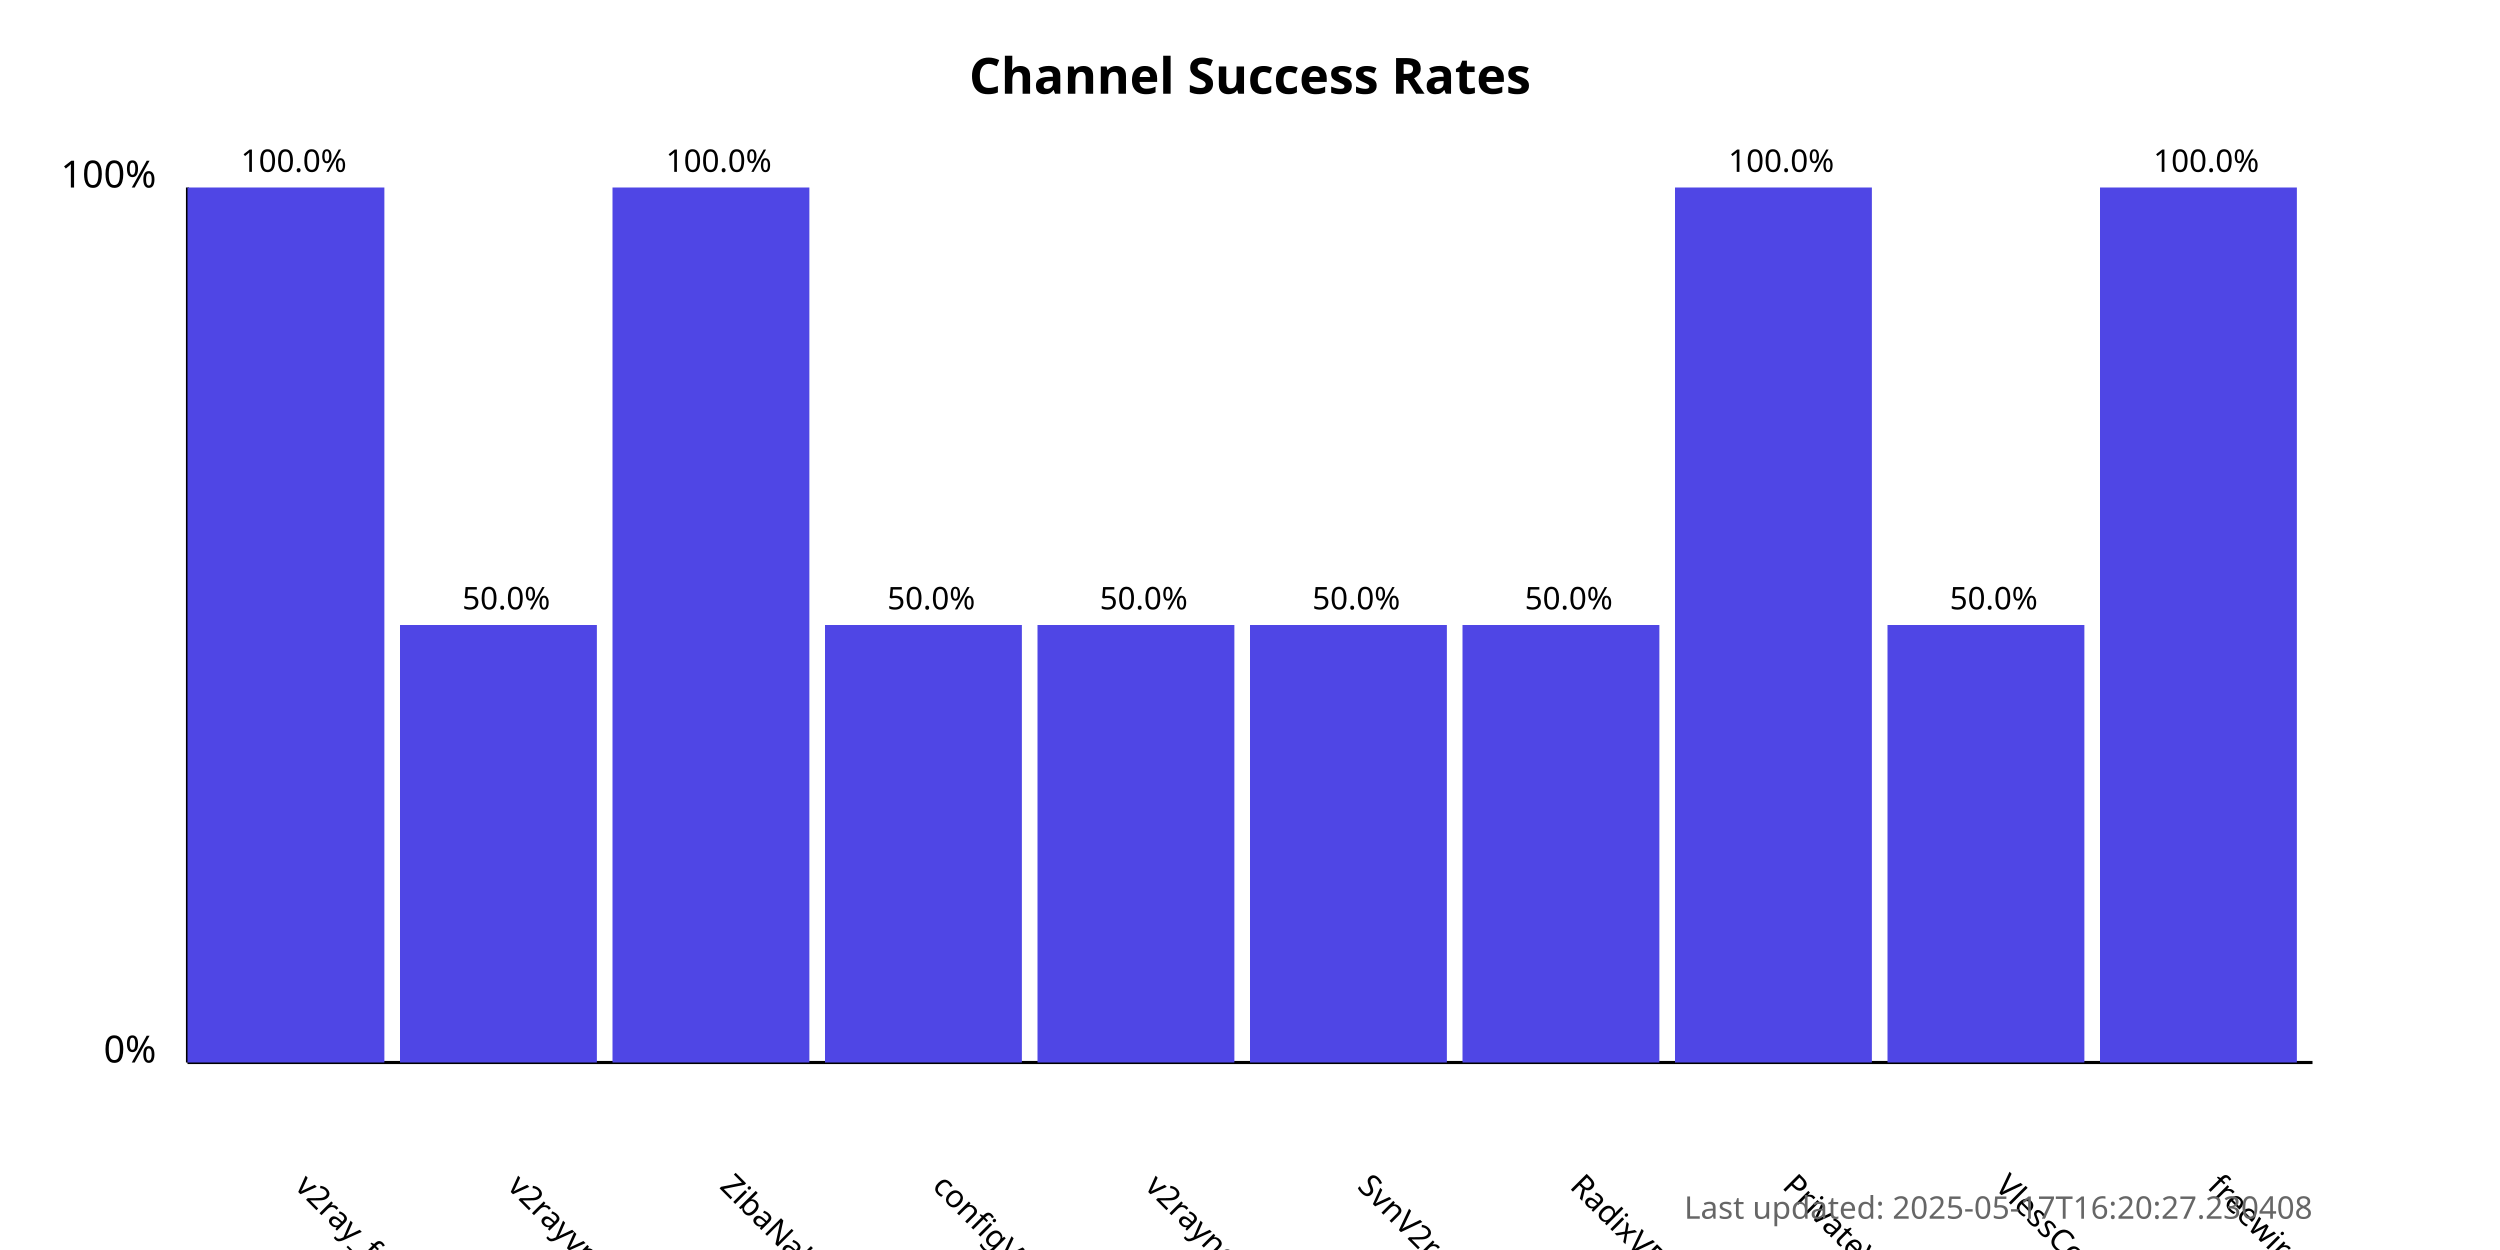
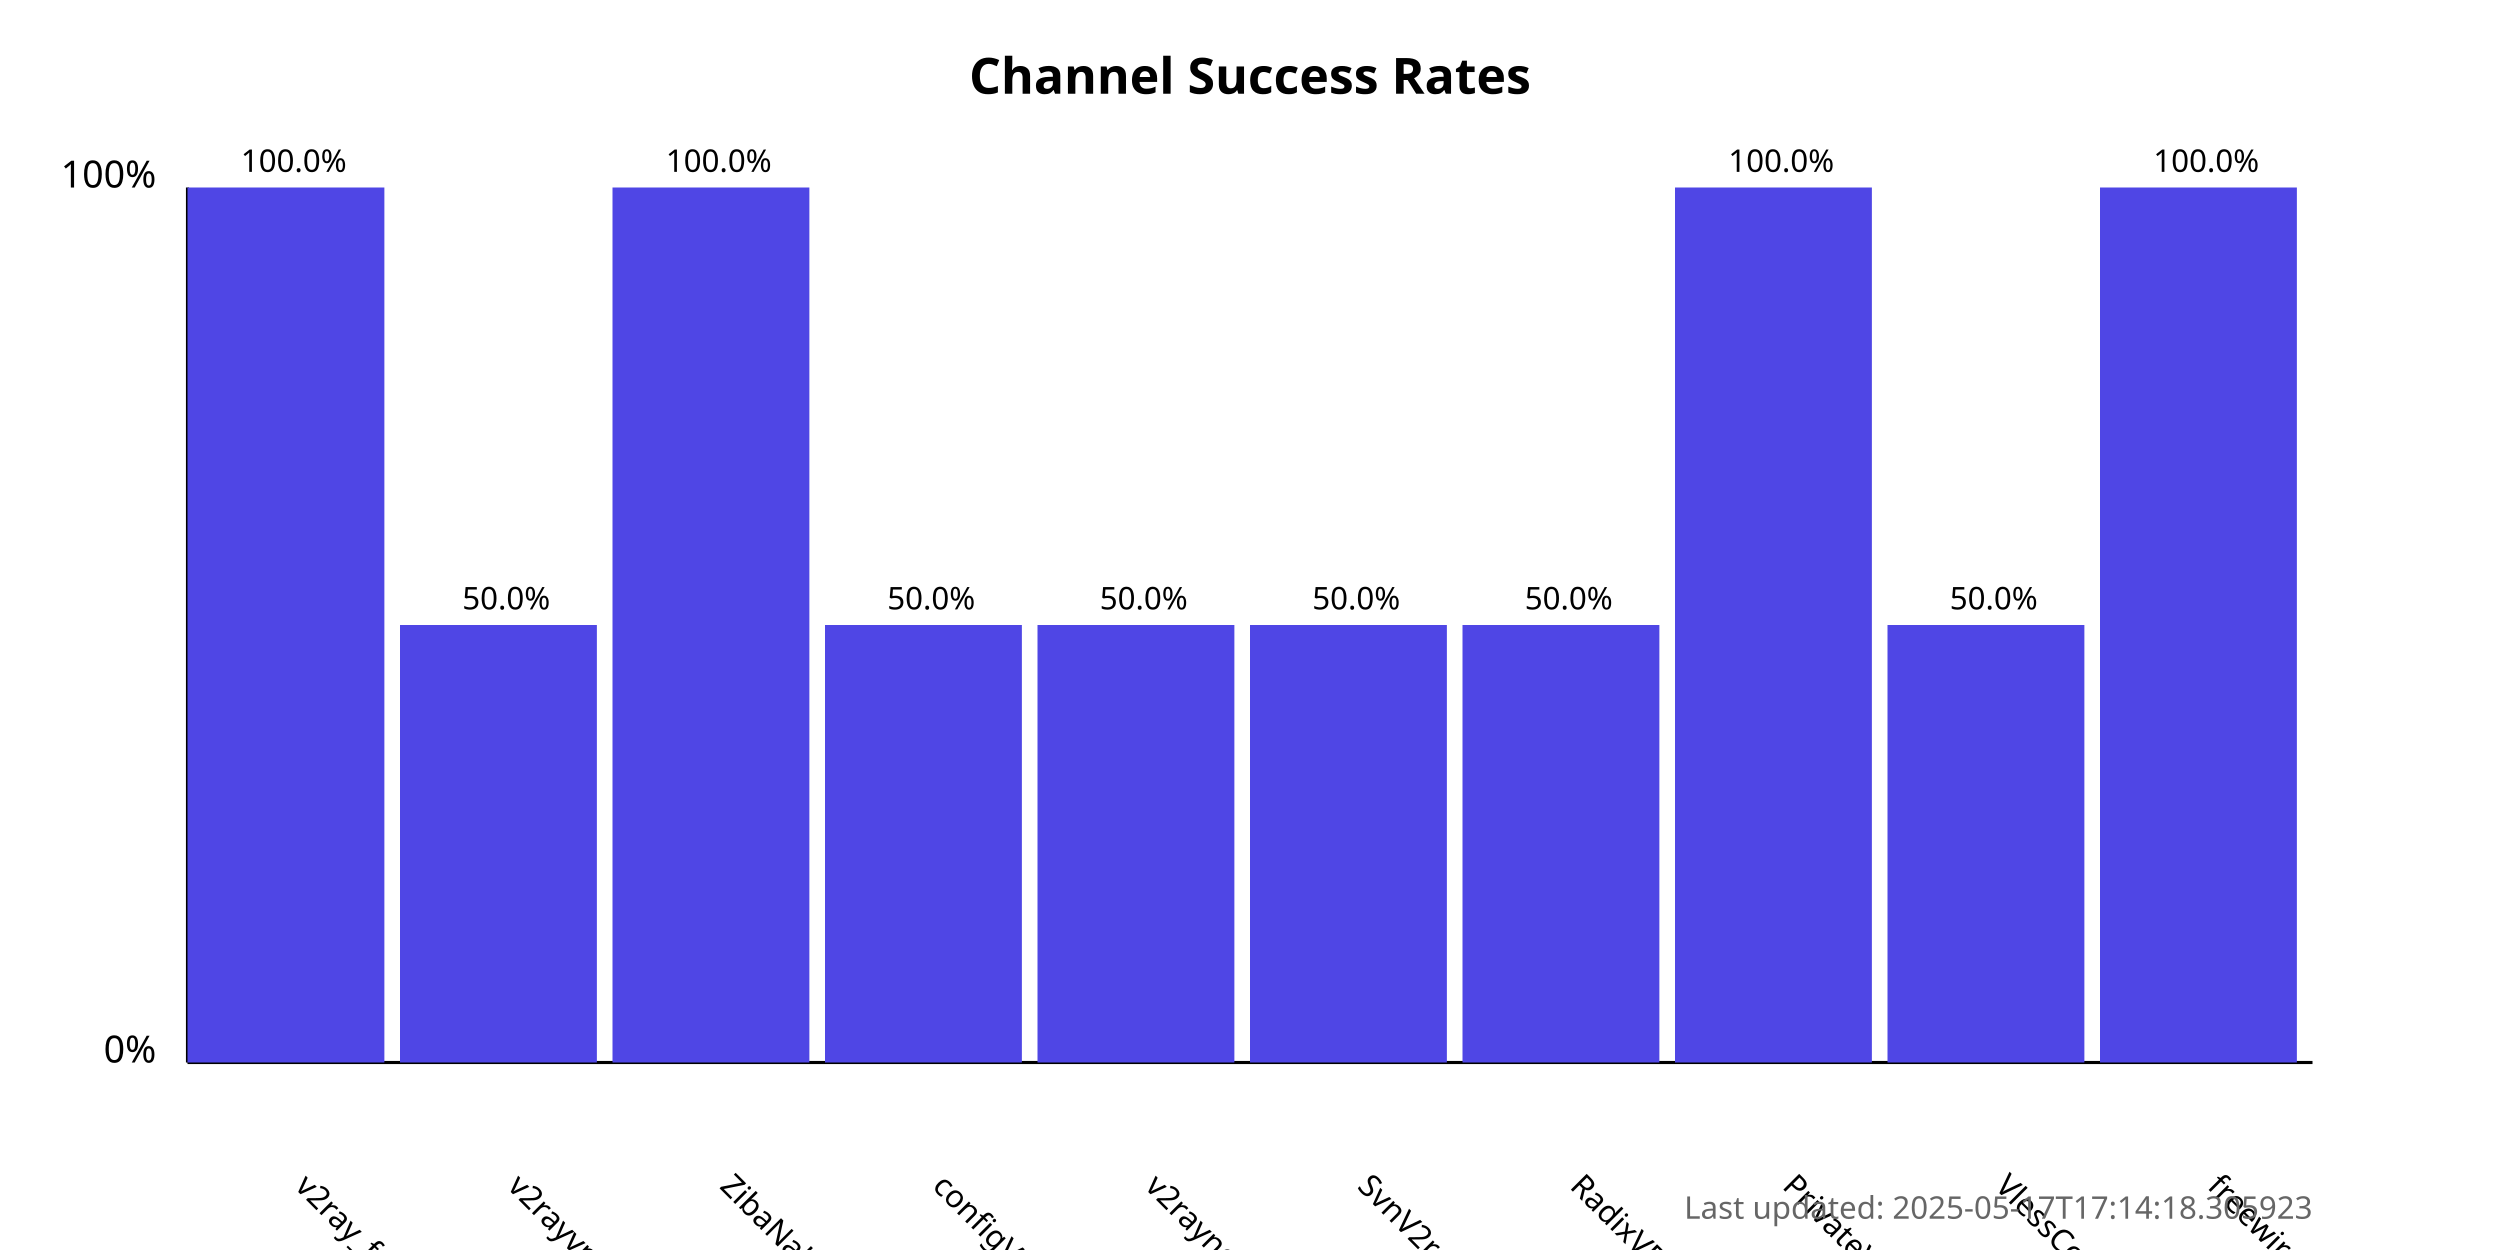
<svg xmlns="http://www.w3.org/2000/svg" width="800" height="400">
  <style>
            .chart-title { font: bold 16px sans-serif; }
            .axis-label { font: 12px sans-serif; }
            .tick-label { font: 10px sans-serif; }
            .bar { fill: #4f46e5; }
            .bar:hover { fill: #6366f1; }
            .timestamp { font: 10px sans-serif; fill: #666; }
        </style>
  <text x="400.0" y="30" text-anchor="middle" class="chart-title">
            Channel Success Rates
        </text>
  <line x1="60" y1="340" x2="60" y2="60" stroke="black" stroke-width="1" />
  <line x1="60" y1="340" x2="740" y2="340" stroke="black" stroke-width="1" />
  <text x="50" y="340" text-anchor="end" class="axis-label">0%</text>
  <text x="50" y="60" text-anchor="end" class="axis-label">100%</text>
  <g>
    <rect x="60" y="60.0" width="63.0" height="280.0" class="bar" />
    <text x="94.0" y="380" transform="rotate(45, 94.0, 380)" text-anchor="start" class="tick-label">
                v2ray_free_conf
            </text>
    <text x="94.0" y="55.0" text-anchor="middle" class="tick-label">
                100.0%
            </text>
  </g>
  <g>
    <rect x="128.0" y="200.0" width="63.0" height="140.0" class="bar" />
    <text x="162.0" y="380" transform="rotate(45, 162.0, 380)" text-anchor="start" class="tick-label">
                v2rayvpno
            </text>
    <text x="162.0" y="195.0" text-anchor="middle" class="tick-label">
                50.0%
            </text>
  </g>
  <g>
    <rect x="196.0" y="60.0" width="63.0" height="280.0" class="bar" />
    <text x="230.0" y="380" transform="rotate(45, 230.0, 380)" text-anchor="start" class="tick-label">
                ZibaNabz
            </text>
    <text x="230.0" y="55.0" text-anchor="middle" class="tick-label">
                100.0%
            </text>
  </g>
  <g>
    <rect x="264.0" y="200.0" width="63.0" height="140.0" class="bar" />
    <text x="298.0" y="380" transform="rotate(45, 298.0, 380)" text-anchor="start" class="tick-label">
                configV2rayForFree
            </text>
    <text x="298.0" y="195.0" text-anchor="middle" class="tick-label">
                50.0%
            </text>
  </g>
  <g>
    <rect x="332.0" y="200.0" width="63.0" height="140.0" class="bar" />
    <text x="366.0" y="380" transform="rotate(45, 366.0, 380)" text-anchor="start" class="tick-label">
                v2rayngvpn
            </text>
    <text x="366.0" y="195.0" text-anchor="middle" class="tick-label">
                50.0%
            </text>
  </g>
  <g>
    <rect x="400.0" y="200.0" width="63.0" height="140.0" class="bar" />
    <text x="434.0" y="380" transform="rotate(45, 434.0, 380)" text-anchor="start" class="tick-label">
                SvnV2ray
            </text>
    <text x="434.0" y="195.0" text-anchor="middle" class="tick-label">
                50.0%
            </text>
  </g>
  <g>
    <rect x="468.0" y="200.0" width="63.0" height="140.0" class="bar" />
    <text x="502.0" y="380" transform="rotate(45, 502.0, 380)" text-anchor="start" class="tick-label">
                RadixVPN
            </text>
    <text x="502.0" y="195.0" text-anchor="middle" class="tick-label">
                50.0%
            </text>
  </g>
  <g>
    <rect x="536.0" y="60.0" width="63.0" height="280.0" class="bar" />
    <text x="570.0" y="380" transform="rotate(45, 570.0, 380)" text-anchor="start" class="tick-label">
                PrivateVPNs
            </text>
    <text x="570.0" y="55.0" text-anchor="middle" class="tick-label">
                100.0%
            </text>
  </g>
  <g>
    <rect x="604.0" y="200.0" width="63.0" height="140.0" class="bar" />
    <text x="638.0" y="380" transform="rotate(45, 638.0, 380)" text-anchor="start" class="tick-label">
                VlessConfig
            </text>
    <text x="638.0" y="195.0" text-anchor="middle" class="tick-label">
                50.0%
            </text>
  </g>
  <g>
    <rect x="672.0" y="60.0" width="63.0" height="280.0" class="bar" />
    <text x="706.0" y="380" transform="rotate(45, 706.0, 380)" text-anchor="start" class="tick-label">
                freewireguard
            </text>
    <text x="706.0" y="55.0" text-anchor="middle" class="tick-label">
                100.0%
            </text>
  </g>
  <text x="740" y="390" text-anchor="end" class="timestamp">
-             Last updated: 2025-05-17T16:20:27.230408
+             Last updated: 2025-05-17T17:14:18.305923
        </text>
</svg>
